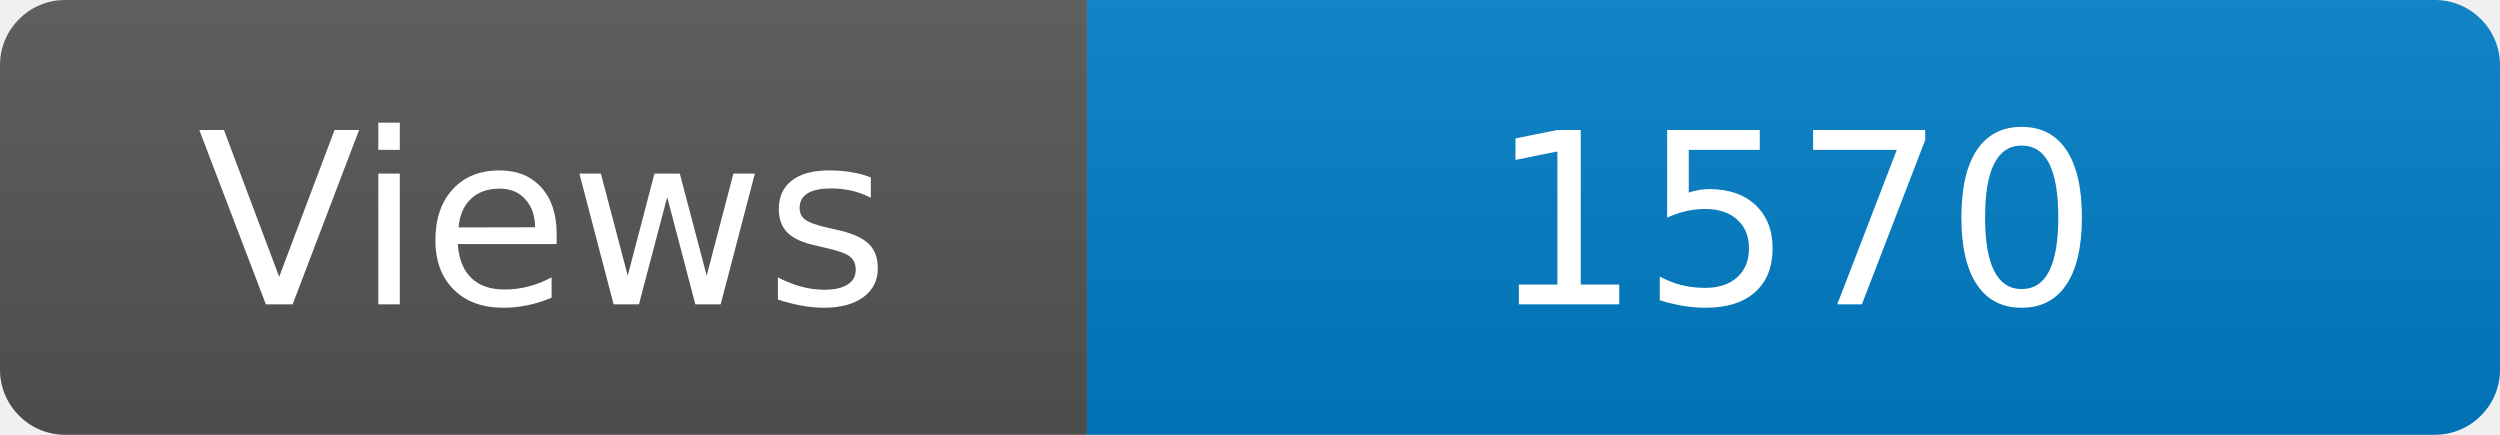
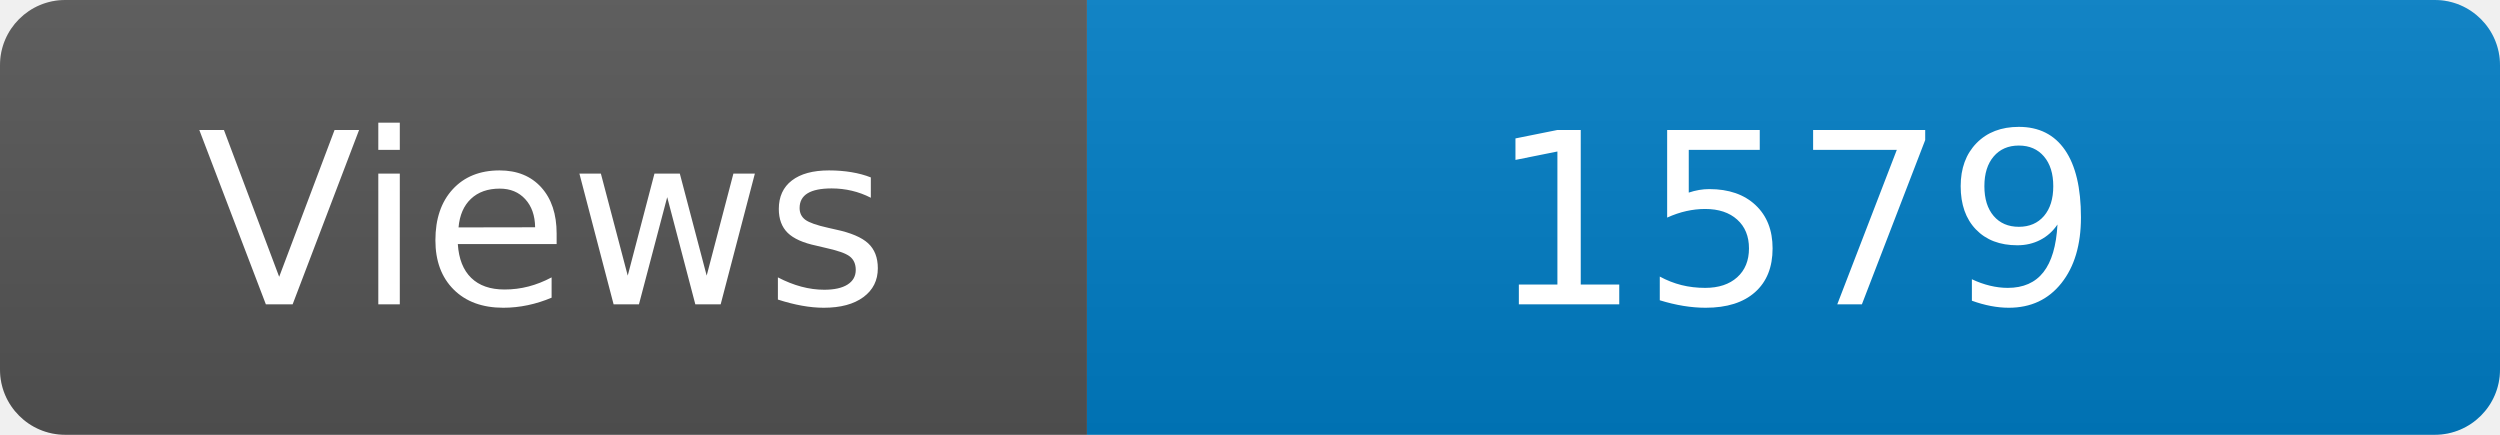
<svg xmlns="http://www.w3.org/2000/svg" width="115" height="20" role="img" aria-label="Maintained?: yes">
  <linearGradient id="s" x2="0" y2="100%">
    <stop offset="0" stop-color="#bbb" stop-opacity=".1" />
    <stop offset="1" stop-opacity=".1" />
  </linearGradient>
  <clipPath id="r">
    <rect width="115" height="20" rx="3" fill="#fff" />
  </clipPath>
  <g clip-path="url(#r)">
    <rect width="50" height="20" fill="#555" />
    <rect x="50" width="160" height="20" fill="#007ec6" />
    <rect width="115" height="20" fill="url(#s)" />
  </g>
  <g fill="#fff" text-anchor="middle" font-family="Verdana,Geneva,DejaVu Sans,sans-serif" font-size="110">
    <text x="250" y="140" transform="scale(.1)" fill="#fff">Views</text>
-     <text x="825" y="140" transform="scale(.1)" fill="#fff">1570</text>
+     <text x="825" y="140" transform="scale(.1)" fill="#fff">1579</text>
  </g>
</svg>
